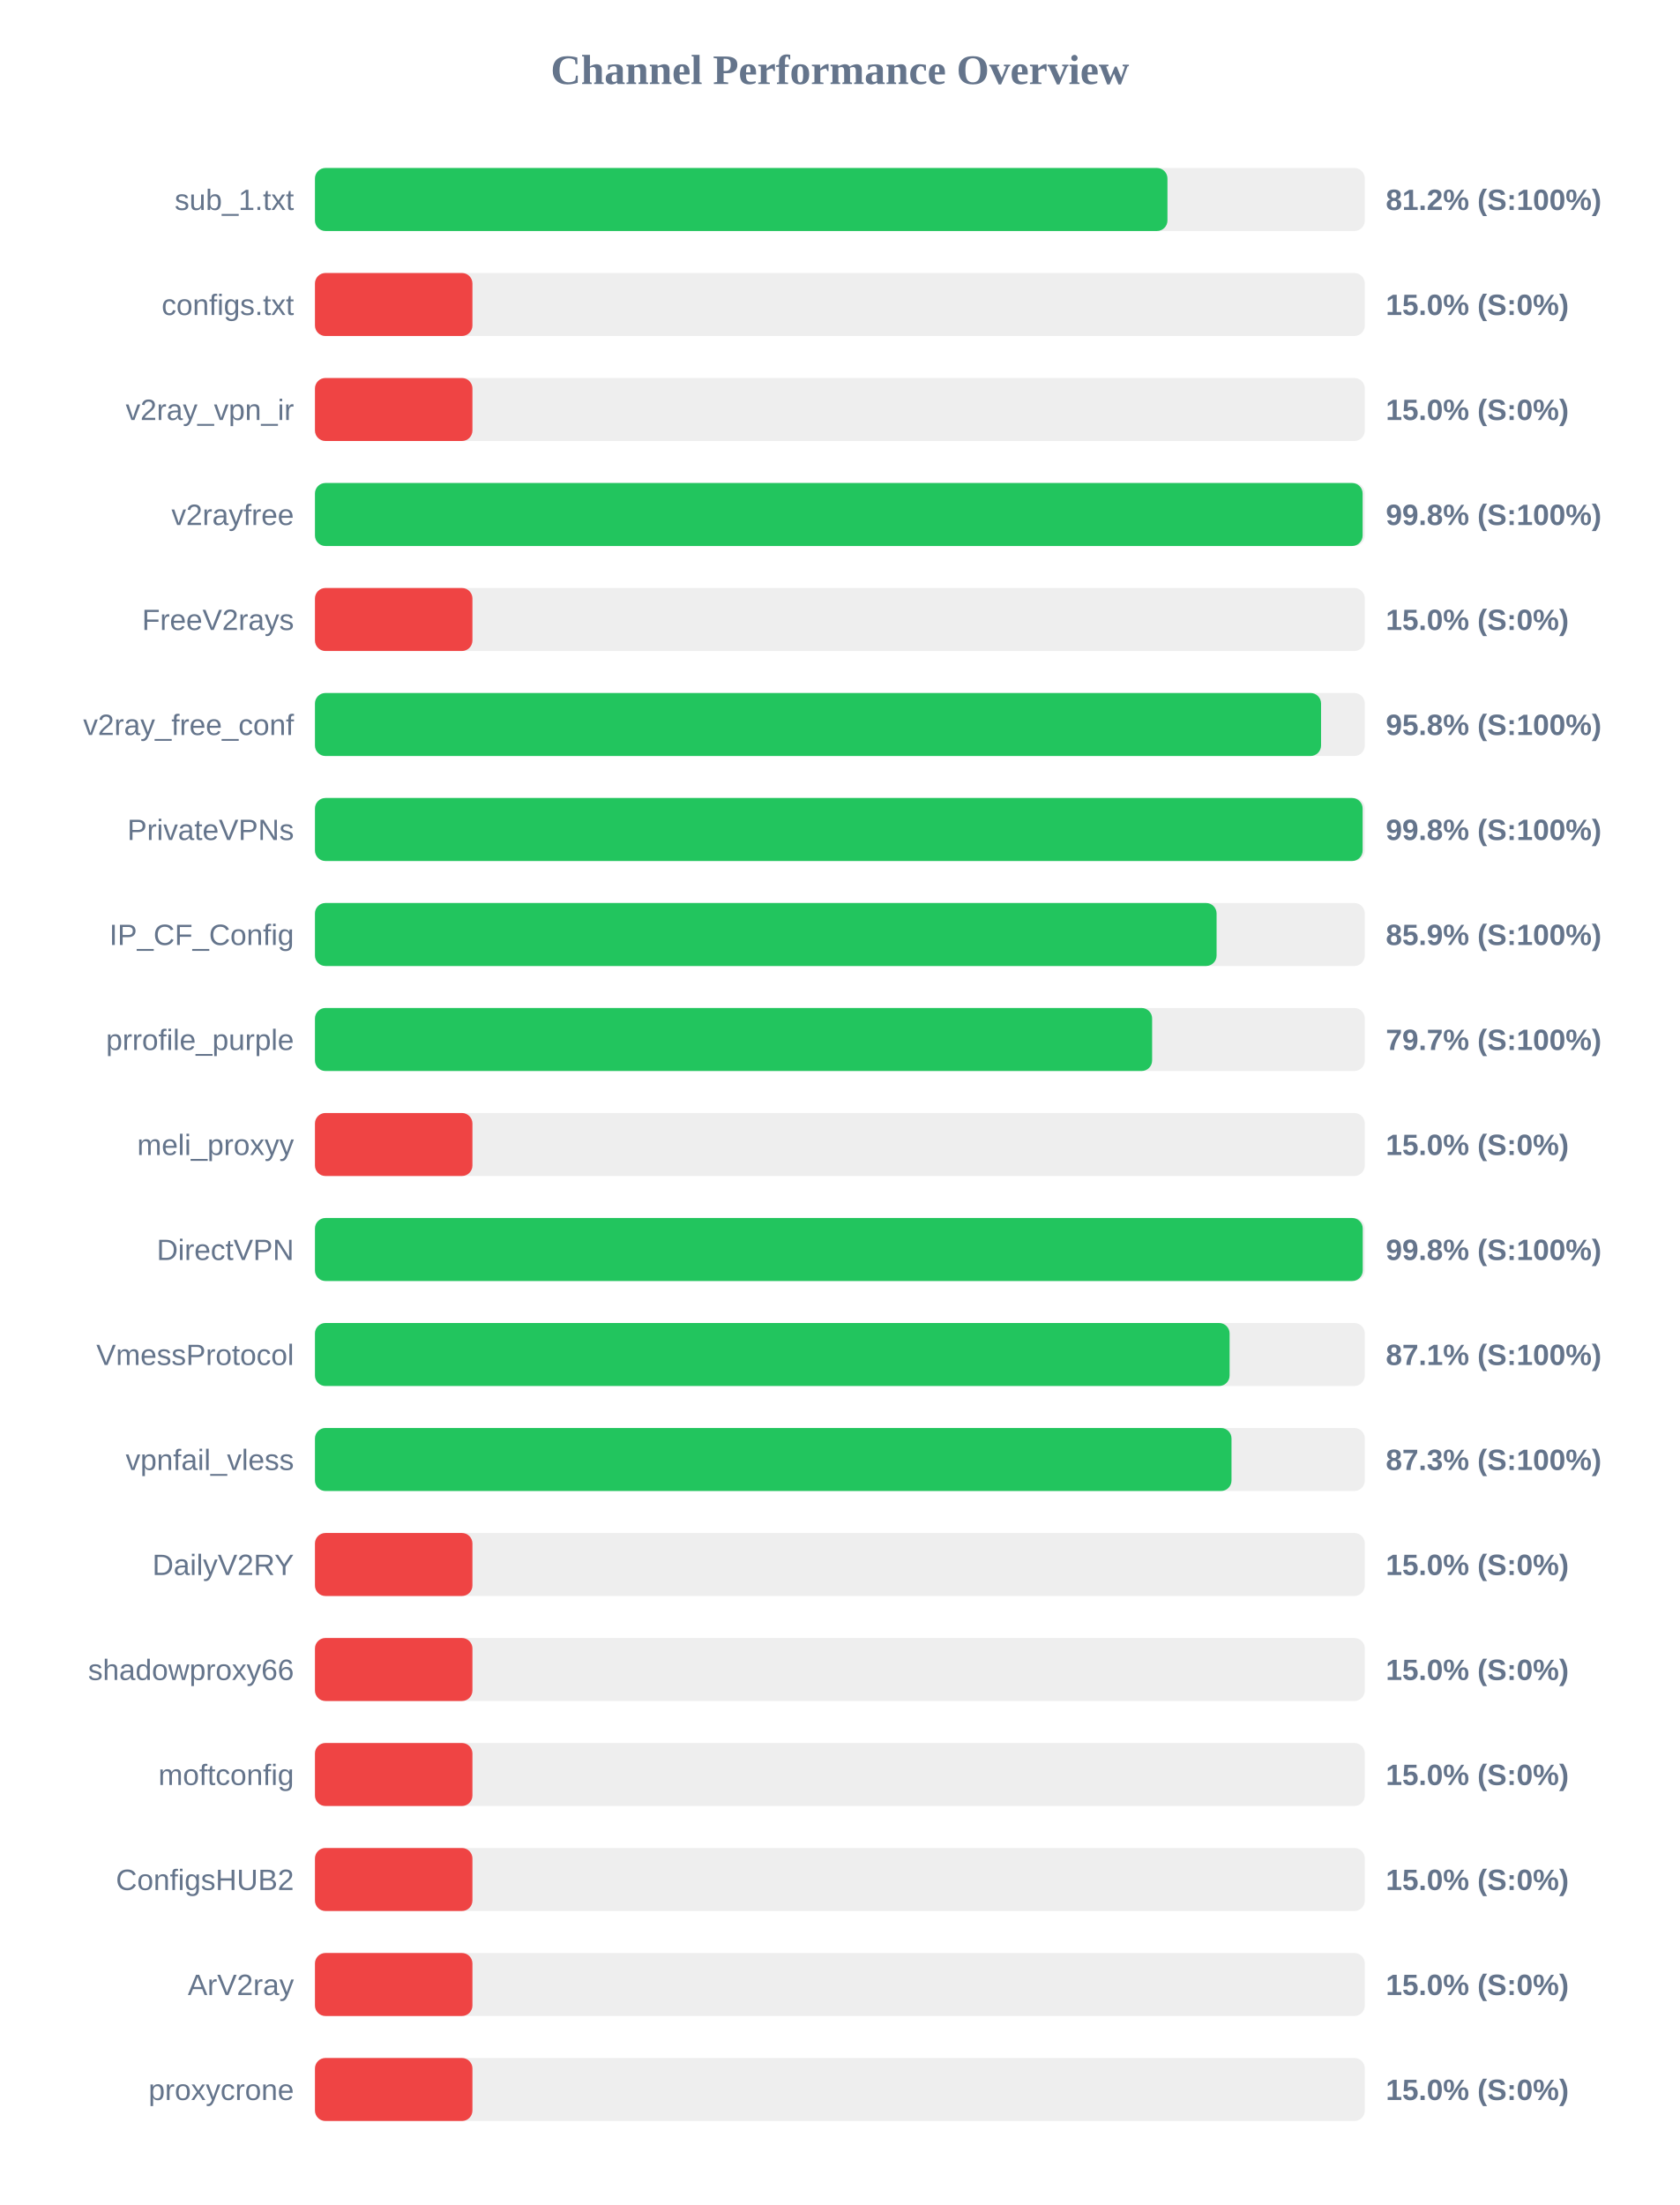
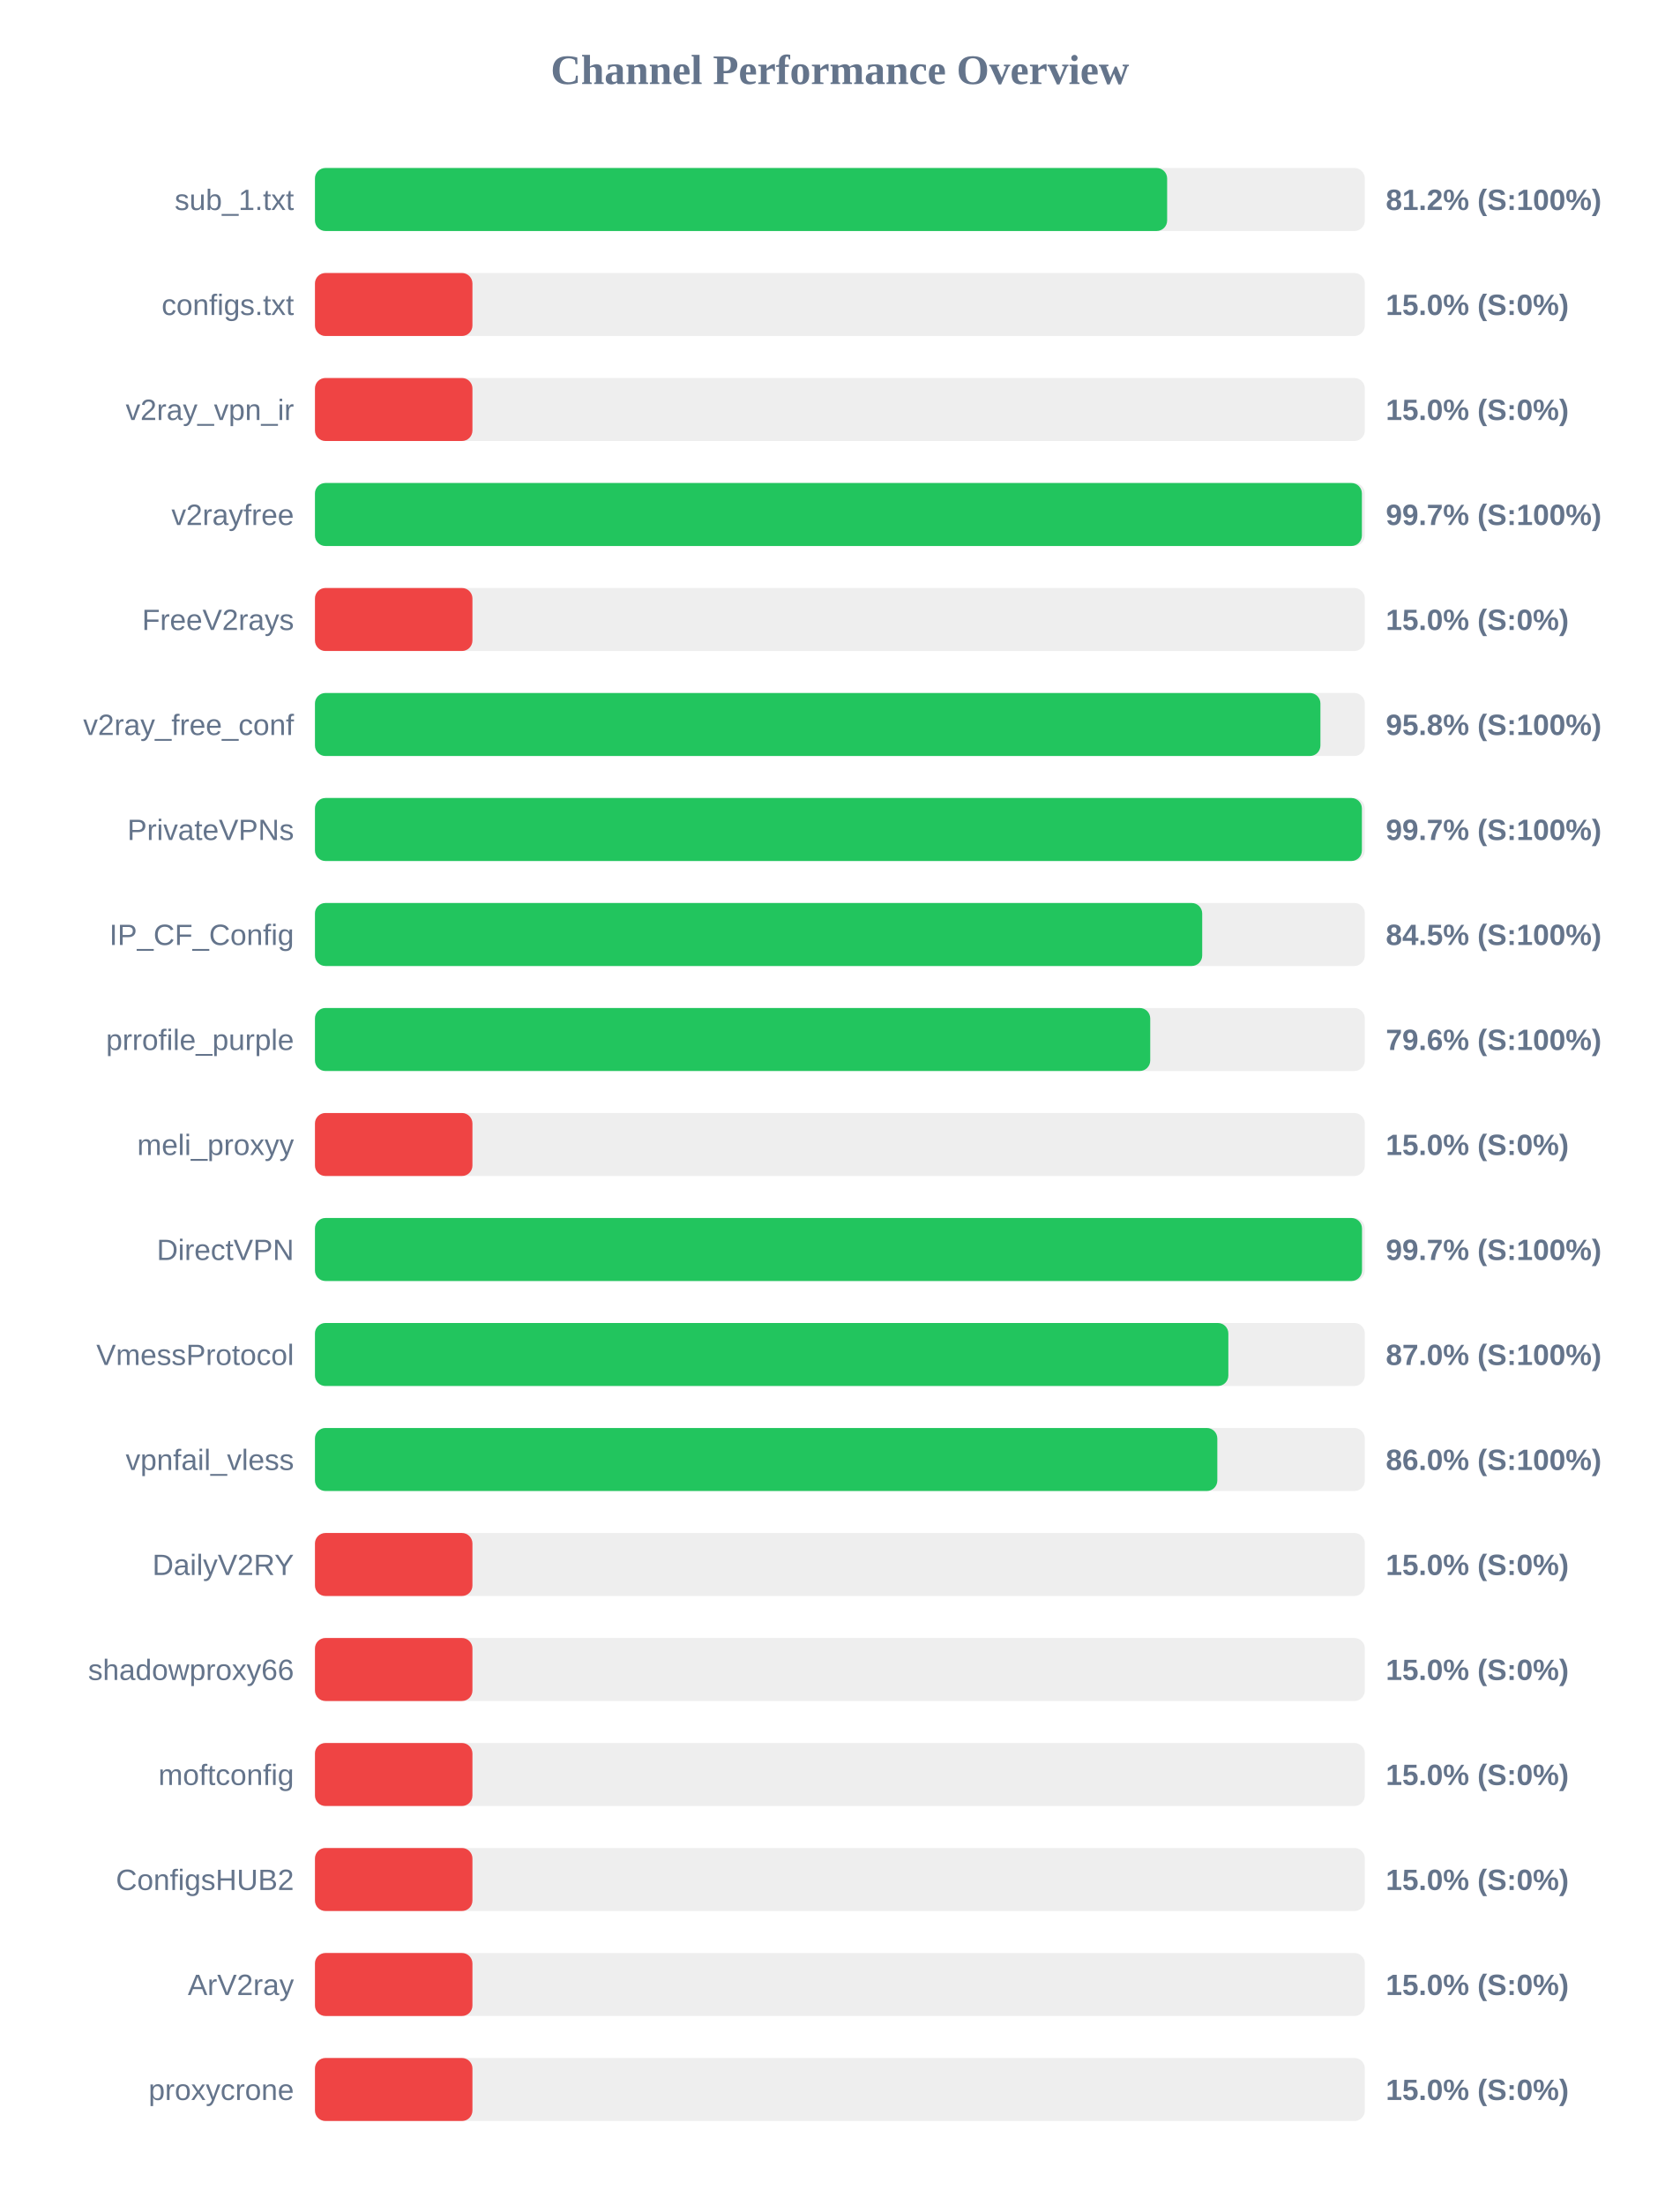
<svg xmlns="http://www.w3.org/2000/svg" width="800" height="1050" version="1.1">
  <style>
        .row { font: 14px Arial; fill: #64748b; }
        .score { font: bold 14px Arial; fill: #64748b; }
    </style>
  <text x="400" y="40" text-anchor="middle" font-size="20px" font-weight="bold" fill="#64748b">Channel Performance Overview</text>
  <rect x="150" y="80" width="500" height="30" fill="#eee" rx="5" />
-   <rect x="150" y="80" width="406.0" height="30" fill="#22c55e" rx="5" />
+   <rect x="150" y="80" width="405.85" height="30" fill="#22c55e" rx="5" />
  <text x="140" y="100" text-anchor="end" class="row">sub_1.txt</text>
  <text x="660" y="100" text-anchor="start" class="score">81.2% (S:100%)</text>
  <rect x="150" y="130" width="500" height="30" fill="#eee" rx="5" />
  <rect x="150" y="130" width="75.0" height="30" fill="#ef4444" rx="5" />
  <text x="140" y="150" text-anchor="end" class="row">configs.txt</text>
  <text x="660" y="150" text-anchor="start" class="score">15.0% (S:0%)</text>
  <rect x="150" y="180" width="500" height="30" fill="#eee" rx="5" />
  <rect x="150" y="180" width="75.0" height="30" fill="#ef4444" rx="5" />
  <text x="140" y="200" text-anchor="end" class="row">v2ray_vpn_ir</text>
  <text x="660" y="200" text-anchor="start" class="score">15.0% (S:0%)</text>
  <rect x="150" y="230" width="500" height="30" fill="#eee" rx="5" />
-   <rect x="150" y="230" width="498.95" height="30" fill="#22c55e" rx="5" />
+   <rect x="150" y="230" width="498.6" height="30" fill="#22c55e" rx="5" />
  <text x="140" y="250" text-anchor="end" class="row">v2rayfree</text>
-   <text x="660" y="250" text-anchor="start" class="score">99.8% (S:100%)</text>
+   <text x="660" y="250" text-anchor="start" class="score">99.7% (S:100%)</text>
  <rect x="150" y="280" width="500" height="30" fill="#eee" rx="5" />
  <rect x="150" y="280" width="75.0" height="30" fill="#ef4444" rx="5" />
  <text x="140" y="300" text-anchor="end" class="row">FreeV2rays</text>
  <text x="660" y="300" text-anchor="start" class="score">15.0% (S:0%)</text>
  <rect x="150" y="330" width="500" height="30" fill="#eee" rx="5" />
-   <rect x="150" y="330" width="479.15" height="30" fill="#22c55e" rx="5" />
+   <rect x="150" y="330" width="478.85" height="30" fill="#22c55e" rx="5" />
  <text x="140" y="350" text-anchor="end" class="row">v2ray_free_conf</text>
  <text x="660" y="350" text-anchor="start" class="score">95.8% (S:100%)</text>
  <rect x="150" y="380" width="500" height="30" fill="#eee" rx="5" />
-   <rect x="150" y="380" width="498.95" height="30" fill="#22c55e" rx="5" />
+   <rect x="150" y="380" width="498.6" height="30" fill="#22c55e" rx="5" />
  <text x="140" y="400" text-anchor="end" class="row">PrivateVPNs</text>
-   <text x="660" y="400" text-anchor="start" class="score">99.8% (S:100%)</text>
+   <text x="660" y="400" text-anchor="start" class="score">99.7% (S:100%)</text>
  <rect x="150" y="430" width="500" height="30" fill="#eee" rx="5" />
-   <rect x="150" y="430" width="429.4" height="30" fill="#22c55e" rx="5" />
+   <rect x="150" y="430" width="422.55" height="30" fill="#22c55e" rx="5" />
  <text x="140" y="450" text-anchor="end" class="row">IP_CF_Config</text>
-   <text x="660" y="450" text-anchor="start" class="score">85.9% (S:100%)</text>
+   <text x="660" y="450" text-anchor="start" class="score">84.5% (S:100%)</text>
  <rect x="150" y="480" width="500" height="30" fill="#eee" rx="5" />
-   <rect x="150" y="480" width="398.7" height="30" fill="#22c55e" rx="5" />
+   <rect x="150" y="480" width="397.8" height="30" fill="#22c55e" rx="5" />
  <text x="140" y="500" text-anchor="end" class="row">prrofile_purple</text>
-   <text x="660" y="500" text-anchor="start" class="score">79.7% (S:100%)</text>
+   <text x="660" y="500" text-anchor="start" class="score">79.6% (S:100%)</text>
  <rect x="150" y="530" width="500" height="30" fill="#eee" rx="5" />
  <rect x="150" y="530" width="75.0" height="30" fill="#ef4444" rx="5" />
  <text x="140" y="550" text-anchor="end" class="row">meli_proxyy</text>
  <text x="660" y="550" text-anchor="start" class="score">15.0% (S:0%)</text>
  <rect x="150" y="580" width="500" height="30" fill="#eee" rx="5" />
-   <rect x="150" y="580" width="499.0" height="30" fill="#22c55e" rx="5" />
+   <rect x="150" y="580" width="498.65" height="30" fill="#22c55e" rx="5" />
  <text x="140" y="600" text-anchor="end" class="row">DirectVPN</text>
-   <text x="660" y="600" text-anchor="start" class="score">99.8% (S:100%)</text>
+   <text x="660" y="600" text-anchor="start" class="score">99.7% (S:100%)</text>
  <rect x="150" y="630" width="500" height="30" fill="#eee" rx="5" />
-   <rect x="150" y="630" width="435.6" height="30" fill="#22c55e" rx="5" />
+   <rect x="150" y="630" width="435.0" height="30" fill="#22c55e" rx="5" />
  <text x="140" y="650" text-anchor="end" class="row">VmessProtocol</text>
-   <text x="660" y="650" text-anchor="start" class="score">87.1% (S:100%)</text>
+   <text x="660" y="650" text-anchor="start" class="score">87.0% (S:100%)</text>
  <rect x="150" y="680" width="500" height="30" fill="#eee" rx="5" />
-   <rect x="150" y="680" width="436.5" height="30" fill="#22c55e" rx="5" />
+   <rect x="150" y="680" width="429.75" height="30" fill="#22c55e" rx="5" />
  <text x="140" y="700" text-anchor="end" class="row">vpnfail_vless</text>
-   <text x="660" y="700" text-anchor="start" class="score">87.3% (S:100%)</text>
+   <text x="660" y="700" text-anchor="start" class="score">86.0% (S:100%)</text>
  <rect x="150" y="730" width="500" height="30" fill="#eee" rx="5" />
  <rect x="150" y="730" width="75.0" height="30" fill="#ef4444" rx="5" />
  <text x="140" y="750" text-anchor="end" class="row">DailyV2RY</text>
  <text x="660" y="750" text-anchor="start" class="score">15.0% (S:0%)</text>
  <rect x="150" y="780" width="500" height="30" fill="#eee" rx="5" />
  <rect x="150" y="780" width="75.0" height="30" fill="#ef4444" rx="5" />
  <text x="140" y="800" text-anchor="end" class="row">shadowproxy66</text>
  <text x="660" y="800" text-anchor="start" class="score">15.0% (S:0%)</text>
  <rect x="150" y="830" width="500" height="30" fill="#eee" rx="5" />
  <rect x="150" y="830" width="75.0" height="30" fill="#ef4444" rx="5" />
  <text x="140" y="850" text-anchor="end" class="row">moftconfig</text>
  <text x="660" y="850" text-anchor="start" class="score">15.0% (S:0%)</text>
  <rect x="150" y="880" width="500" height="30" fill="#eee" rx="5" />
  <rect x="150" y="880" width="75.0" height="30" fill="#ef4444" rx="5" />
  <text x="140" y="900" text-anchor="end" class="row">ConfigsHUB2</text>
  <text x="660" y="900" text-anchor="start" class="score">15.0% (S:0%)</text>
  <rect x="150" y="930" width="500" height="30" fill="#eee" rx="5" />
  <rect x="150" y="930" width="75.0" height="30" fill="#ef4444" rx="5" />
  <text x="140" y="950" text-anchor="end" class="row">ArV2ray</text>
  <text x="660" y="950" text-anchor="start" class="score">15.0% (S:0%)</text>
  <rect x="150" y="980" width="500" height="30" fill="#eee" rx="5" />
  <rect x="150" y="980" width="75.0" height="30" fill="#ef4444" rx="5" />
  <text x="140" y="1000" text-anchor="end" class="row">proxycrone</text>
  <text x="660" y="1000" text-anchor="start" class="score">15.0% (S:0%)</text>
</svg>
